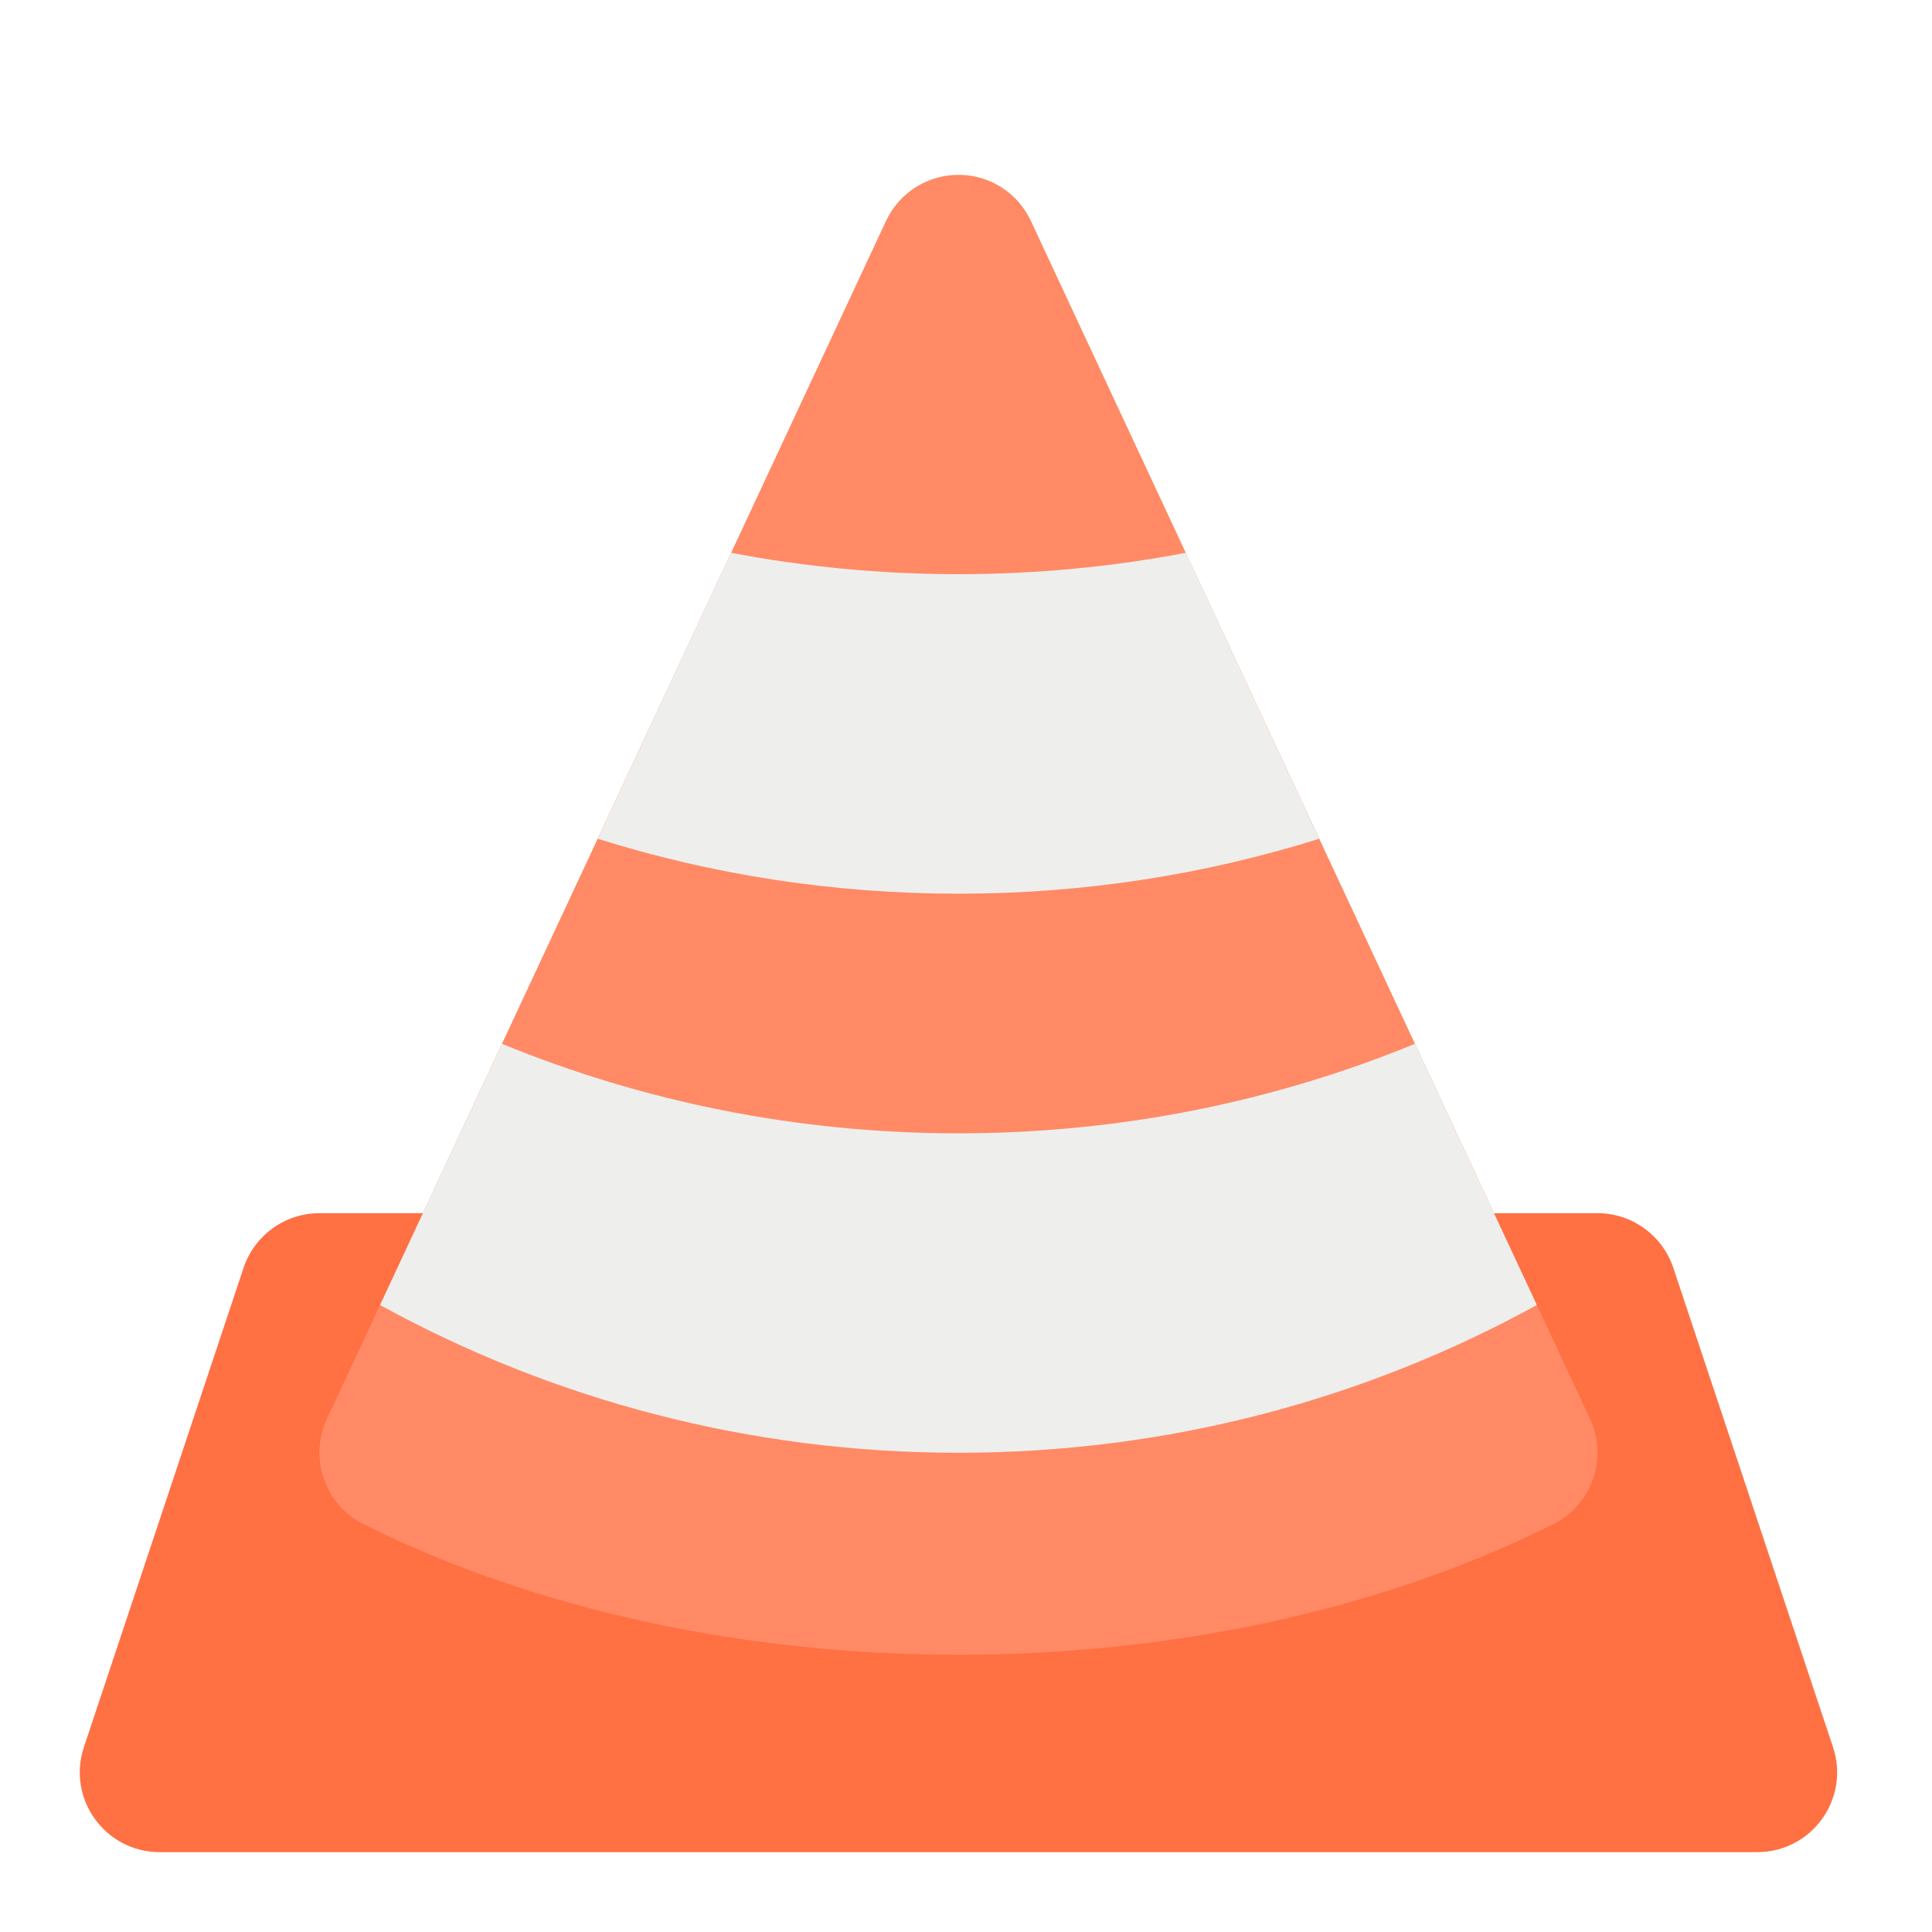
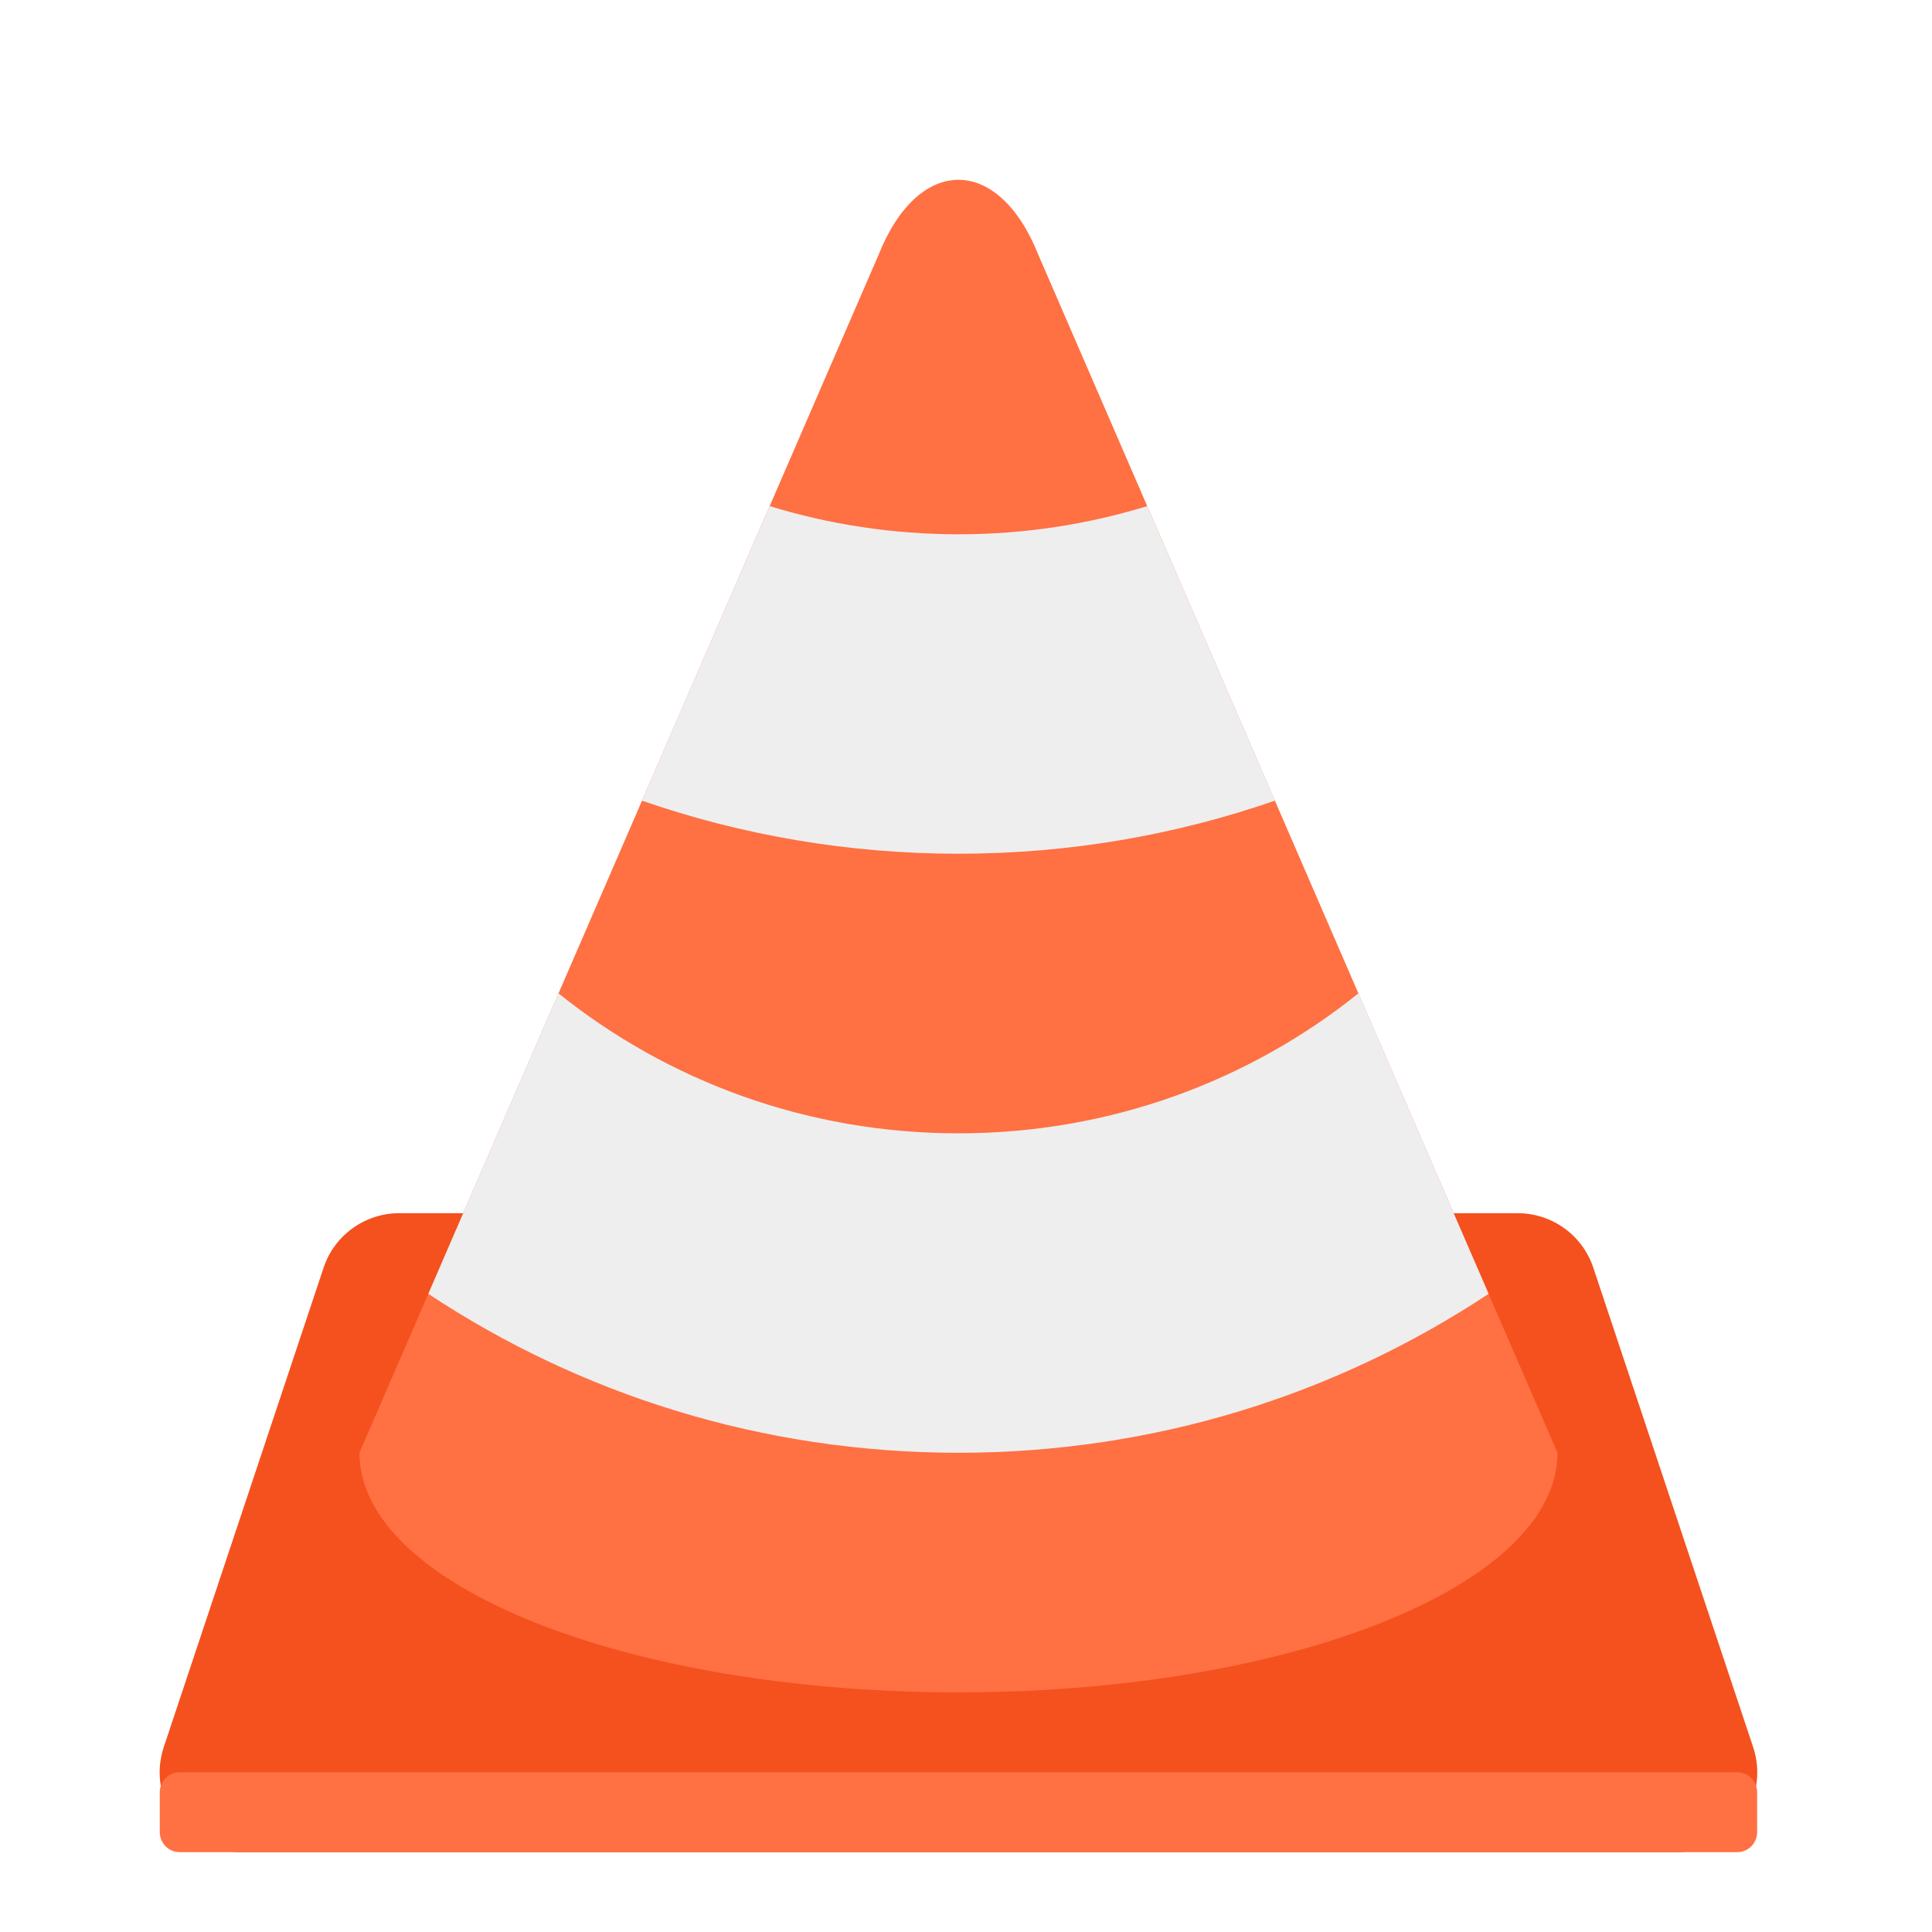
<svg xmlns="http://www.w3.org/2000/svg" width="64px" height="64px" viewBox="0 0 64 64" version="1.1">
  <g id="surface1">
-     <path style=" stroke:none;fill-rule:nonzero;fill:rgb(100%,43.922%,26.275%);fill-opacity:1;" d="M 10.582 40.188 C 9.445 40.188 8.434 40.914 8.07 41.996 L 2.781 57.871 C 2.207 59.586 3.484 61.355 5.293 61.355 L 58.207 61.355 C 60.016 61.355 61.293 59.586 60.719 57.871 L 55.43 41.996 C 55.066 40.914 54.055 40.188 52.918 40.188 Z M 10.582 40.188 " />
-     <path style=" stroke:none;fill-rule:nonzero;fill:rgb(100%,54.118%,39.608%);fill-opacity:1;" d="M 31.84 5.793 C 30.781 5.758 29.801 6.355 29.352 7.316 L 10.828 47.004 C 10.223 48.305 10.762 49.852 12.047 50.492 C 23.574 56.258 39.926 56.258 51.453 50.492 C 52.738 49.852 53.277 48.305 52.672 47.004 L 34.148 7.316 C 33.727 6.414 32.836 5.824 31.84 5.793 Z M 31.84 5.793 " />
-     <path style=" stroke:none;fill-rule:nonzero;fill:rgb(93.333%,93.333%,93.333%);fill-opacity:0.996;" d="M 24.219 18.312 L 19.801 27.785 C 23.566 28.969 27.582 29.605 31.75 29.605 C 35.918 29.605 39.934 28.969 43.699 27.785 L 39.281 18.312 C 36.844 18.777 34.324 19.02 31.75 19.02 C 29.176 19.02 26.656 18.777 24.219 18.312 Z M 24.219 18.312 " />
-     <path style=" stroke:none;fill-rule:nonzero;fill:rgb(93.333%,93.333%,93.333%);fill-opacity:0.996;" d="M 16.629 34.578 L 12.59 43.23 C 18.266 46.352 24.793 48.125 31.75 48.125 C 38.707 48.125 45.234 46.352 50.91 43.23 L 46.871 34.578 C 42.215 36.488 37.109 37.543 31.75 37.543 C 26.391 37.543 21.285 36.488 16.629 34.578 Z M 16.629 34.578 " />
+     <path style=" stroke:none;fill-rule:nonzero;fill:rgb(95.686%,31.765%,11.765%);fill-opacity:1;" d="M 13.23 40.188 C 12.09 40.188 11.078 40.914 10.719 41.996 L 5.426 57.871 C 4.855 59.586 6.129 61.355 7.938 61.355 L 55.562 61.355 C 57.371 61.355 58.645 59.586 58.074 57.871 L 52.781 41.996 C 52.422 40.914 51.41 40.188 50.27 40.188 Z M 13.23 40.188 " />
+     <path style=" stroke:none;fill-rule:nonzero;fill:rgb(100%,43.922%,26.275%);fill-opacity:1;" d="M 29.105 8.438 L 11.906 48.125 C 11.906 52.523 20.758 56.062 31.75 56.062 C 42.742 56.062 51.594 52.523 51.594 48.125 L 34.395 8.438 C 33.074 5.129 30.426 5.129 29.105 8.438 Z M 29.105 8.438 " />
+     <path style=" stroke:none;fill-rule:nonzero;fill:rgb(93.333%,93.333%,93.333%);fill-opacity:1;" d="M 25.496 16.766 L 21.266 26.523 C 24.547 27.66 28.074 28.281 31.75 28.281 C 35.426 28.281 38.953 27.66 42.234 26.523 L 38.004 16.766 C 36.027 17.371 33.93 17.699 31.75 17.699 C 29.57 17.699 27.473 17.371 25.496 16.766 Z M 18.5 32.906 L 14.188 42.859 C 19.211 46.188 25.246 48.125 31.75 48.125 C 38.254 48.125 44.289 46.188 49.312 42.859 L 45 32.906 C 41.379 35.809 36.773 37.543 31.75 37.543 C 26.727 37.543 22.121 35.809 18.5 32.906 Z M 18.5 32.906 " />
+     <path style=" stroke:none;fill-rule:nonzero;fill:rgb(100%,43.922%,26.275%);fill-opacity:1;" d="M 5.953 58.707 L 57.547 58.707 C 57.914 58.707 58.207 59.004 58.207 59.371 L 58.207 60.691 C 58.207 61.059 57.914 61.355 57.547 61.355 L 5.953 61.355 C 5.586 61.355 5.293 61.059 5.293 60.691 L 5.293 59.371 C 5.293 59.004 5.586 58.707 5.953 58.707 Z M 5.953 58.707 " />
  </g>
</svg>
